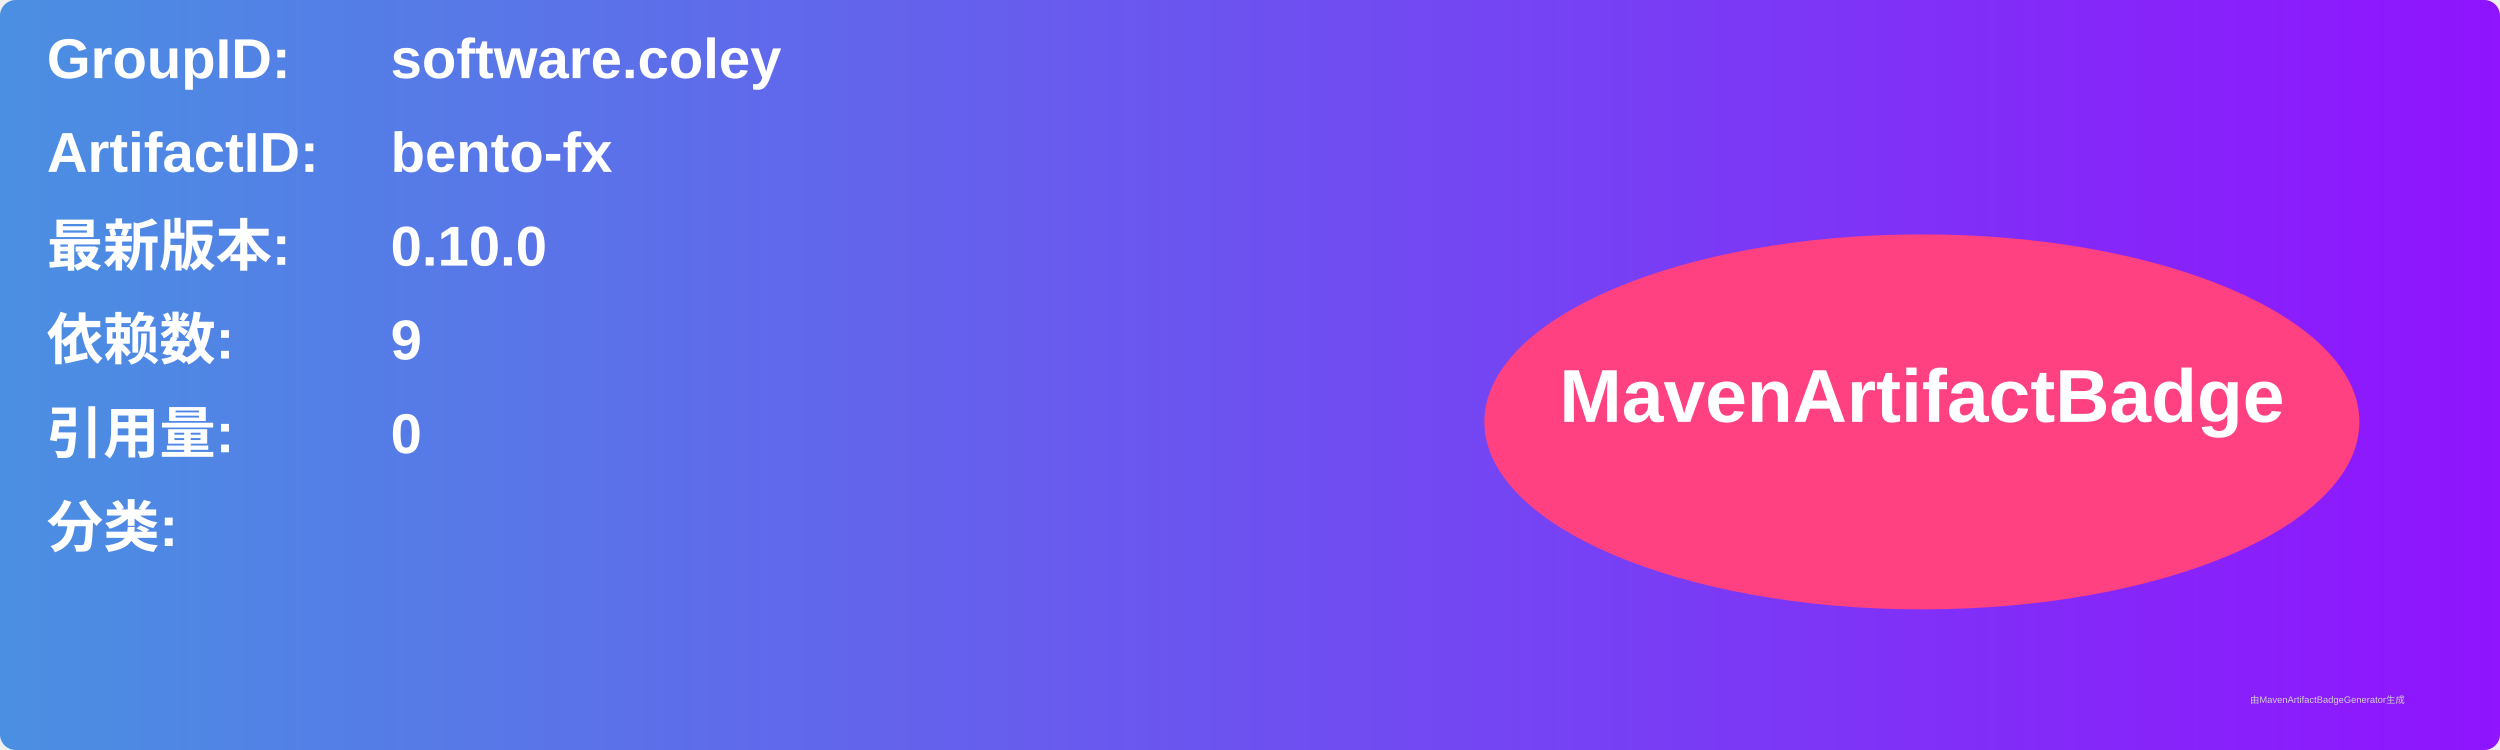
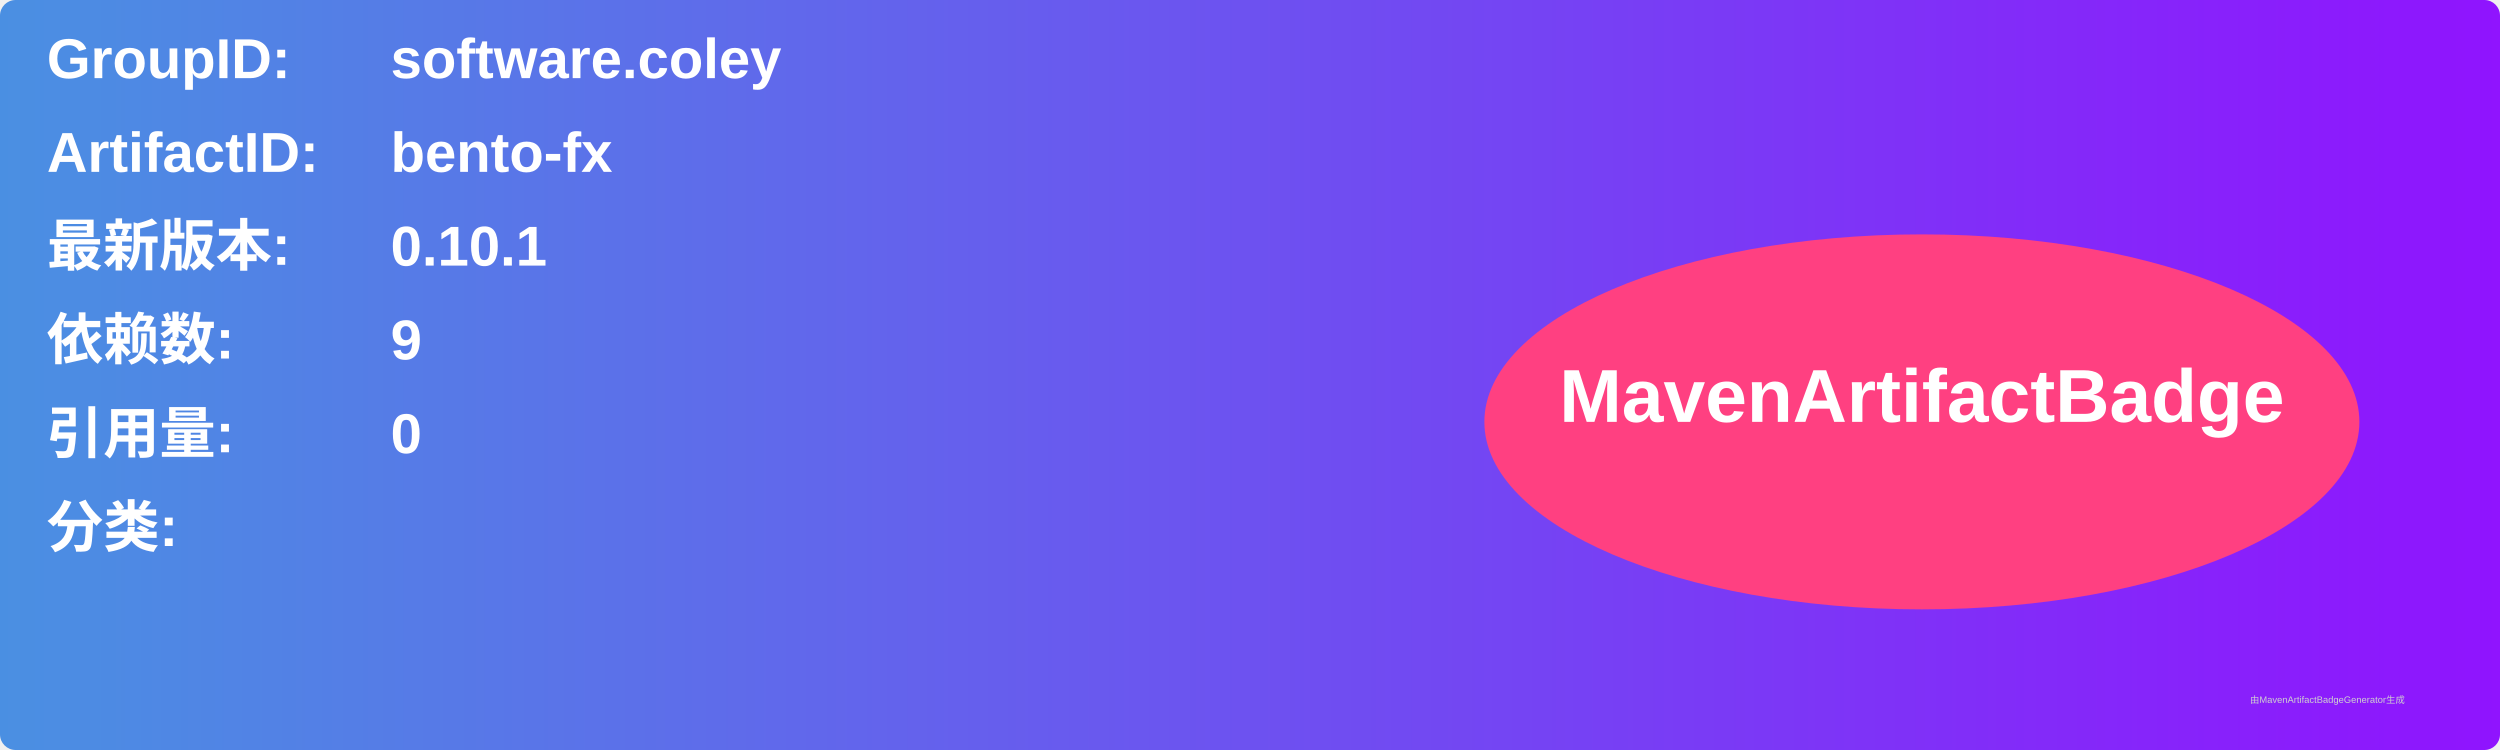
<svg xmlns="http://www.w3.org/2000/svg" width="800" height="240" viewBox="0 0 800 240">
  <linearGradient id="grad" x1="0%" y1="0%" x2="100%" y2="0%">
    <stop offset="0%" stop-color="#4a90e2" />
    <stop offset="100%" stop-color="#9013fe" />
  </linearGradient>
  <rect width="100%" height="100%" rx="5" ry="5" fill="url(#grad)" />
  <g transform="translate(15, 15)">
    <text x="0" y="10" font-family="Arial" font-size="18" fill="white" font-weight="bold" width="260">GroupID:</text>
    <text x="110" y="10" font-family="Arial" font-size="18" fill="white" font-weight="bold" width="460">software.coley</text>
    <text x="0" y="40" font-family="Arial" font-size="18" fill="white" font-weight="bold" width="260">ArtifactID:</text>
    <text x="110" y="40" font-family="Arial" font-size="18" fill="white" font-weight="bold" width="460">bento-fx</text>
    <text x="0" y="70" font-family="Arial" font-size="18" fill="white" font-weight="bold">最新版本:</text>
    <text x="110" y="70" font-family="Arial" font-size="18" fill="white" font-weight="bold">
-       <tspan font-weight="bold">0.10.0</tspan>
+       <tspan font-weight="bold">0.10.1</tspan>
    </text>
    <text x="0" y="100" font-family="Arial" font-size="18" fill="white" font-weight="bold">依赖数: </text>
    <text x="110" y="100" font-family="Arial" font-size="18" fill="white">
      <tspan font-weight="bold">9</tspan>
    </text>
    <text x="0" y="130" font-family="Arial" font-size="18" fill="white" font-weight="bold">引用量: </text>
    <text x="110" y="130" font-family="Arial" font-size="18" fill="white">
      <tspan font-weight="bold">0</tspan>
    </text>
    <text x="0" y="160" font-family="Arial" font-size="18" fill="white" font-weight="bold">分类:</text>
    <text x="10" y="190" font-family="Arial" font-size="10" fill="white">
      <tspan font-weight="bold" />
    </text>
    <ellipse cx="600" cy="120" rx="140" ry="60" fill="#ff4081" />
    <text x="600" y="120" text-anchor="middle" font-family="Arial" font-size="24" fill="white" font-weight="bold">MavenArtifactBadge</text>
  </g>
  <text x="720" y="225" font-family="Arial" font-size="3" fill="#d0d0d0">由MavenArtifactBadgeGenerator生成</text>
</svg>
